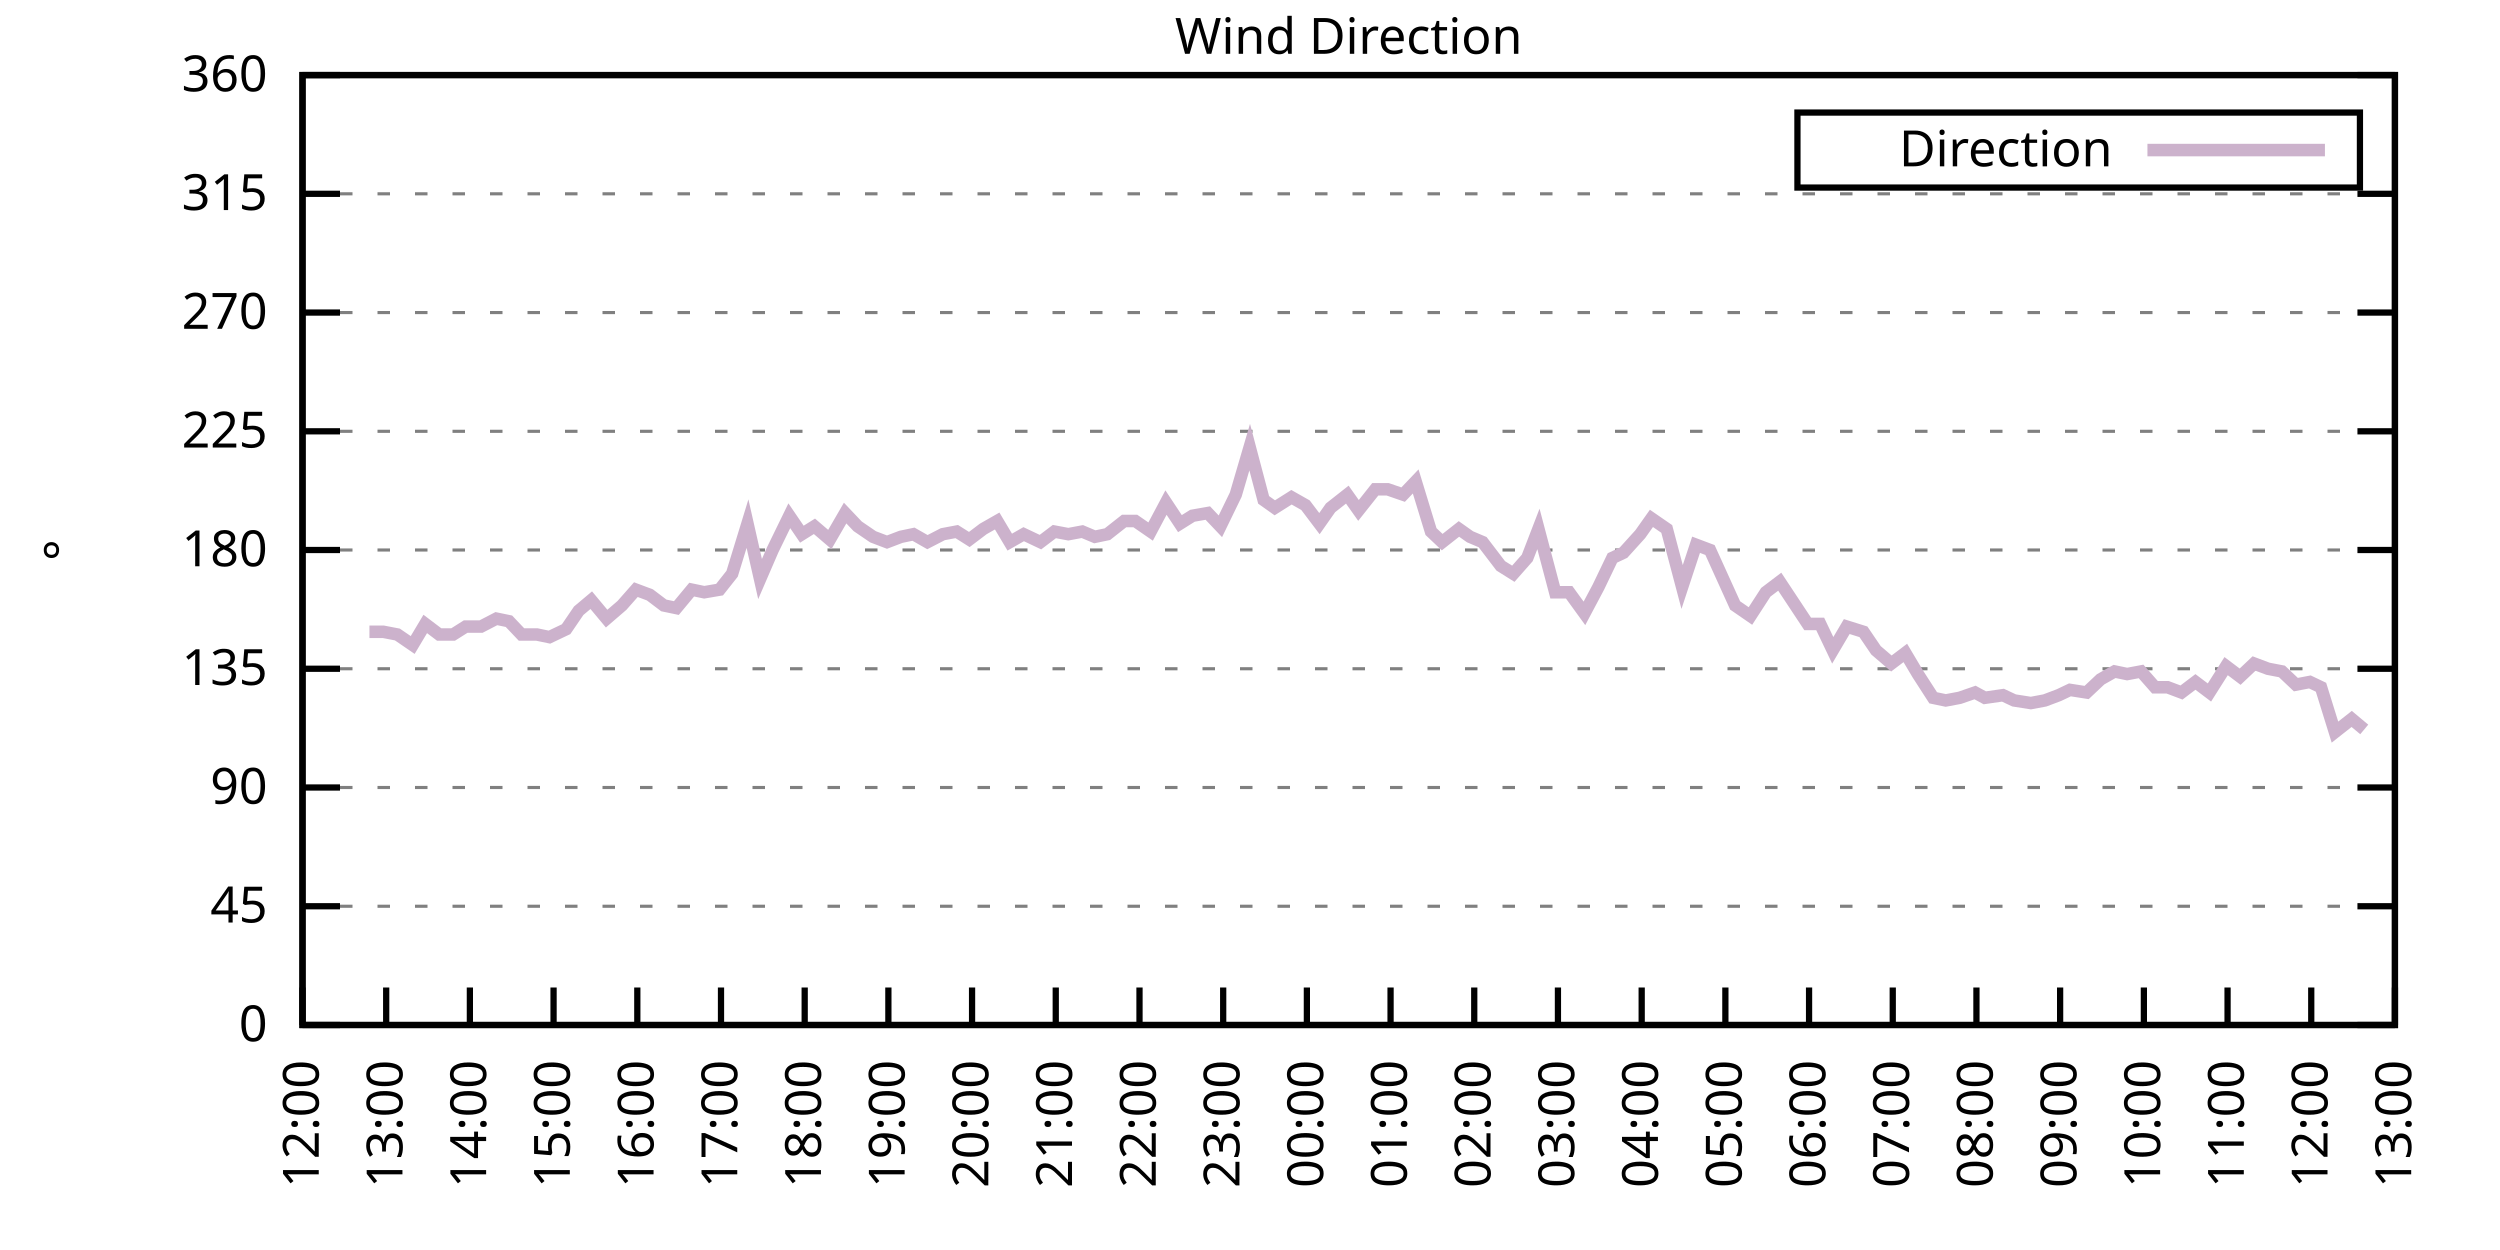
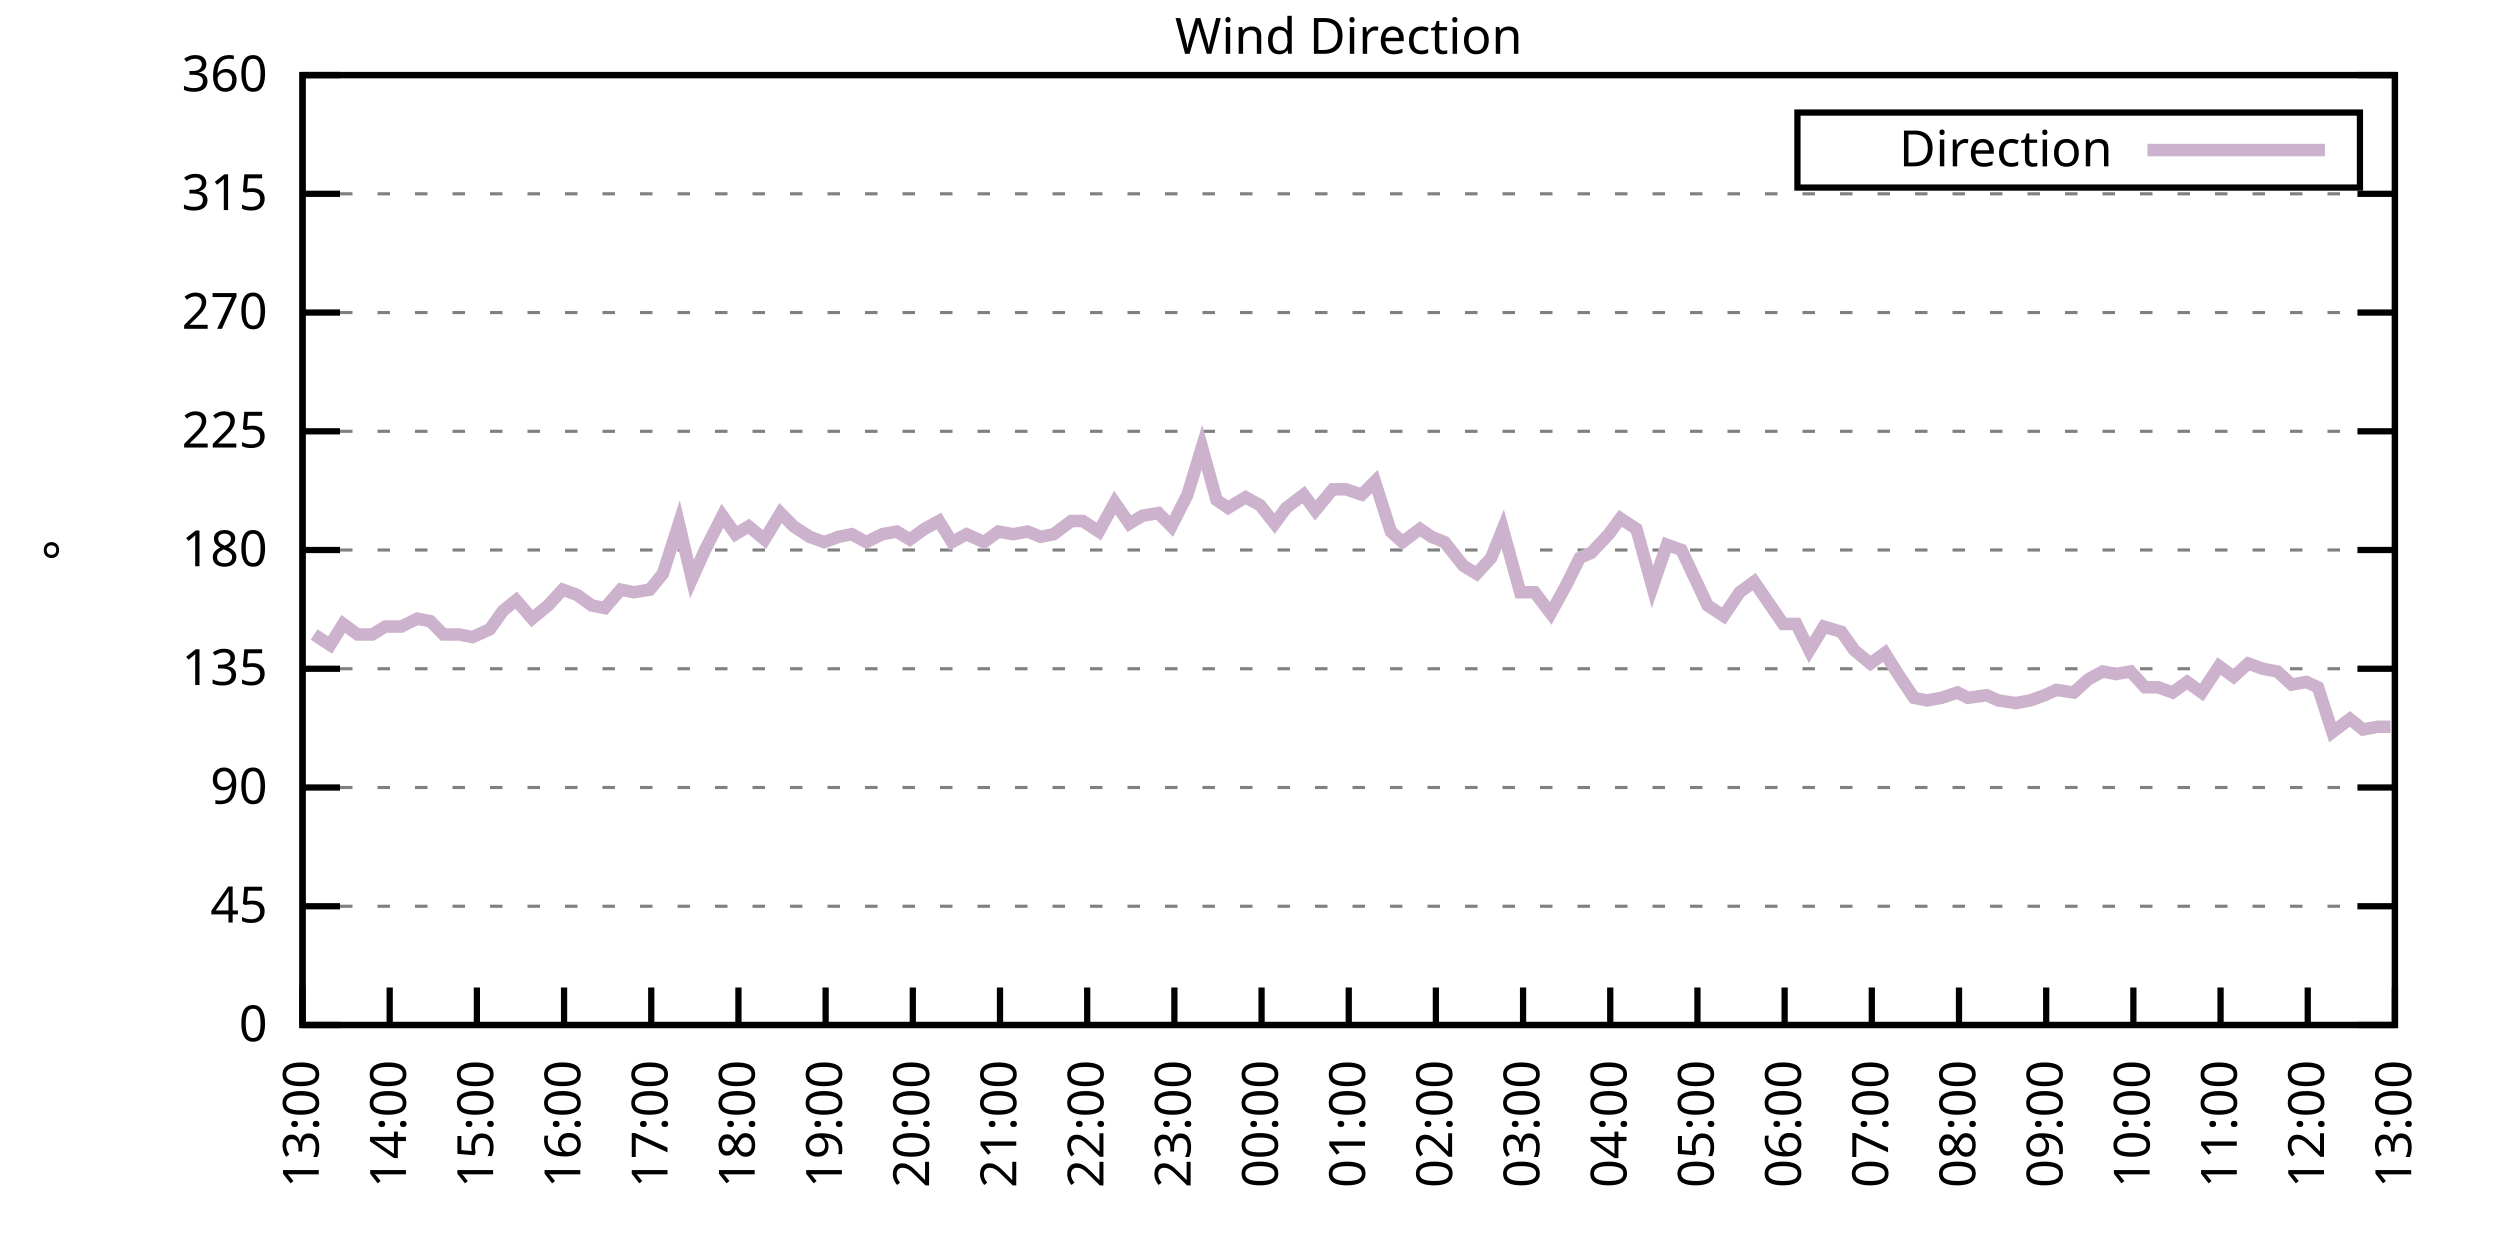
<svg xmlns="http://www.w3.org/2000/svg" xmlns:xlink="http://www.w3.org/1999/xlink" width="400" height="200" viewBox="0 0 400 200">
  <g id="gnuplot_canvas">
    <rect x="0" y="0" width="400" height="200" fill="none" />
    <defs>
      <circle id="gpDot" r="0.5" stroke-width="0.5" stroke="currentColor" />
      <path id="gpPt0" stroke-width="0.333" stroke="currentColor" d="M-1,0 h2 M0,-1 v2" />
      <path id="gpPt1" stroke-width="0.333" stroke="currentColor" d="M-1,-1 L1,1 M1,-1 L-1,1" />
      <path id="gpPt2" stroke-width="0.333" stroke="currentColor" d="M-1,0 L1,0 M0,-1 L0,1 M-1,-1 L1,1 M-1,1 L1,-1" />
      <rect id="gpPt3" stroke-width="0.333" stroke="currentColor" x="-1" y="-1" width="2" height="2" />
      <rect id="gpPt4" stroke-width="0.333" stroke="currentColor" fill="currentColor" x="-1" y="-1" width="2" height="2" />
      <circle id="gpPt5" stroke-width="0.333" stroke="currentColor" cx="0" cy="0" r="1" />
      <use xlink:href="#gpPt5" id="gpPt6" fill="currentColor" stroke="none" />
      <path id="gpPt7" stroke-width="0.333" stroke="currentColor" d="M0,-1.33 L-1.33,0.67 L1.33,0.67 z" />
      <use xlink:href="#gpPt7" id="gpPt8" fill="currentColor" stroke="none" />
      <use xlink:href="#gpPt7" id="gpPt9" stroke="currentColor" transform="rotate(180)" />
      <use xlink:href="#gpPt9" id="gpPt10" fill="currentColor" stroke="none" />
      <use xlink:href="#gpPt3" id="gpPt11" stroke="currentColor" transform="rotate(45)" />
      <use xlink:href="#gpPt11" id="gpPt12" fill="currentColor" stroke="none" />
      <path id="gpPt13" stroke-width="0.333" stroke="currentColor" d="M0,1.330 L1.265,0.411 L0.782,-1.067 L-0.782,-1.076 L-1.265,0.411 z" />
      <use xlink:href="#gpPt13" id="gpPt14" fill="currentColor" stroke="none" />
      <filter id="textbox" filterUnits="objectBoundingBox" x="0" y="0" height="1" width="1">
        <feFlood flood-color="white" flood-opacity="1" result="bgnd" />
        <feComposite in="SourceGraphic" in2="bgnd" operator="atop" />
      </filter>
      <filter id="greybox" filterUnits="objectBoundingBox" x="0" y="0" height="1" width="1">
        <feFlood flood-color="lightgrey" flood-opacity="1" result="grey" />
        <feComposite in="SourceGraphic" in2="grey" operator="atop" />
      </filter>
    </defs>
    <g fill="none" color="white" stroke="currentColor" stroke-width="1.00" stroke-linecap="butt" stroke-linejoin="miter">
</g>
    <g fill="none" color="black" stroke="currentColor" stroke-width="1.00" stroke-linecap="butt" stroke-linejoin="miter">
      <g stroke="none" shape-rendering="crispEdges">
        <polygon fill="rgb(255, 255, 255)" points="48.40,164.00 383.18,164.00 383.18,12.02 48.40,12.02 " />
      </g>
    </g>
    <g fill="none" color="black" stroke="currentColor" stroke-width="1.00" stroke-linecap="butt" stroke-linejoin="miter">
</g>
    <g fill="none" color="black" stroke="black" stroke-width="0.50" stroke-linecap="butt" stroke-linejoin="miter">
</g>
    <g fill="none" color="gray" stroke="currentColor" stroke-width="0.50" stroke-linecap="butt" stroke-linejoin="miter">
      <path stroke="gray" stroke-dasharray="2,4" class="gridline" d="M48.40,164.00 L383.19,164.00  " />
    </g>
    <g fill="none" color="gray" stroke="gray" stroke-width="1.00" stroke-linecap="butt" stroke-linejoin="miter">
</g>
    <g fill="none" color="black" stroke="currentColor" stroke-width="1.00" stroke-linecap="butt" stroke-linejoin="miter">
      <path stroke="black" d="M48.40,164.00 L54.40,164.00 M383.19,164.00 L377.19,164.00  " />
      <g transform="translate(42.80,166.60)" stroke="none" fill="black" font-family="Sans" font-size="8.00" text-anchor="end">
        <text>
          <tspan font-family="Sans"> 0</tspan>
        </text>
      </g>
    </g>
    <g fill="none" color="black" stroke="currentColor" stroke-width="1.00" stroke-linecap="butt" stroke-linejoin="miter">
</g>
    <g fill="none" color="black" stroke="black" stroke-width="0.50" stroke-linecap="butt" stroke-linejoin="miter">
</g>
    <g fill="none" color="gray" stroke="currentColor" stroke-width="0.50" stroke-linecap="butt" stroke-linejoin="miter">
      <path stroke="gray" stroke-dasharray="2,4" class="gridline" d="M48.40,145.00 L383.19,145.00  " />
    </g>
    <g fill="none" color="gray" stroke="gray" stroke-width="1.00" stroke-linecap="butt" stroke-linejoin="miter">
</g>
    <g fill="none" color="black" stroke="currentColor" stroke-width="1.00" stroke-linecap="butt" stroke-linejoin="miter">
      <path stroke="black" d="M48.40,145.00 L54.40,145.00 M383.19,145.00 L377.19,145.00  " />
      <g transform="translate(42.80,147.60)" stroke="none" fill="black" font-family="Sans" font-size="8.00" text-anchor="end">
        <text>
          <tspan font-family="Sans"> 45</tspan>
        </text>
      </g>
    </g>
    <g fill="none" color="black" stroke="currentColor" stroke-width="1.00" stroke-linecap="butt" stroke-linejoin="miter">
</g>
    <g fill="none" color="black" stroke="black" stroke-width="0.50" stroke-linecap="butt" stroke-linejoin="miter">
</g>
    <g fill="none" color="gray" stroke="currentColor" stroke-width="0.50" stroke-linecap="butt" stroke-linejoin="miter">
      <path stroke="gray" stroke-dasharray="2,4" class="gridline" d="M48.40,126.00 L383.19,126.00  " />
    </g>
    <g fill="none" color="gray" stroke="gray" stroke-width="1.00" stroke-linecap="butt" stroke-linejoin="miter">
</g>
    <g fill="none" color="black" stroke="currentColor" stroke-width="1.00" stroke-linecap="butt" stroke-linejoin="miter">
      <path stroke="black" d="M48.40,126.00 L54.40,126.00 M383.19,126.00 L377.19,126.00  " />
      <g transform="translate(42.80,128.60)" stroke="none" fill="black" font-family="Sans" font-size="8.00" text-anchor="end">
        <text>
          <tspan font-family="Sans"> 90</tspan>
        </text>
      </g>
    </g>
    <g fill="none" color="black" stroke="currentColor" stroke-width="1.00" stroke-linecap="butt" stroke-linejoin="miter">
</g>
    <g fill="none" color="black" stroke="black" stroke-width="0.50" stroke-linecap="butt" stroke-linejoin="miter">
</g>
    <g fill="none" color="gray" stroke="currentColor" stroke-width="0.50" stroke-linecap="butt" stroke-linejoin="miter">
      <path stroke="gray" stroke-dasharray="2,4" class="gridline" d="M48.40,107.00 L383.19,107.00  " />
    </g>
    <g fill="none" color="gray" stroke="gray" stroke-width="1.00" stroke-linecap="butt" stroke-linejoin="miter">
</g>
    <g fill="none" color="black" stroke="currentColor" stroke-width="1.00" stroke-linecap="butt" stroke-linejoin="miter">
      <path stroke="black" d="M48.40,107.00 L54.40,107.00 M383.19,107.00 L377.19,107.00  " />
      <g transform="translate(42.80,109.60)" stroke="none" fill="black" font-family="Sans" font-size="8.00" text-anchor="end">
        <text>
          <tspan font-family="Sans"> 135</tspan>
        </text>
      </g>
    </g>
    <g fill="none" color="black" stroke="currentColor" stroke-width="1.00" stroke-linecap="butt" stroke-linejoin="miter">
</g>
    <g fill="none" color="black" stroke="black" stroke-width="0.50" stroke-linecap="butt" stroke-linejoin="miter">
</g>
    <g fill="none" color="gray" stroke="currentColor" stroke-width="0.50" stroke-linecap="butt" stroke-linejoin="miter">
      <path stroke="gray" stroke-dasharray="2,4" class="gridline" d="M48.40,88.00 L383.19,88.00  " />
    </g>
    <g fill="none" color="gray" stroke="gray" stroke-width="1.00" stroke-linecap="butt" stroke-linejoin="miter">
</g>
    <g fill="none" color="black" stroke="currentColor" stroke-width="1.00" stroke-linecap="butt" stroke-linejoin="miter">
      <path stroke="black" d="M48.40,88.00 L54.40,88.00 M383.19,88.00 L377.19,88.00  " />
      <g transform="translate(42.80,90.60)" stroke="none" fill="black" font-family="Sans" font-size="8.00" text-anchor="end">
        <text>
          <tspan font-family="Sans"> 180</tspan>
        </text>
      </g>
    </g>
    <g fill="none" color="black" stroke="currentColor" stroke-width="1.00" stroke-linecap="butt" stroke-linejoin="miter">
</g>
    <g fill="none" color="black" stroke="black" stroke-width="0.50" stroke-linecap="butt" stroke-linejoin="miter">
</g>
    <g fill="none" color="gray" stroke="currentColor" stroke-width="0.50" stroke-linecap="butt" stroke-linejoin="miter">
      <path stroke="gray" stroke-dasharray="2,4" class="gridline" d="M48.40,69.01 L383.19,69.01  " />
    </g>
    <g fill="none" color="gray" stroke="gray" stroke-width="1.00" stroke-linecap="butt" stroke-linejoin="miter">
</g>
    <g fill="none" color="black" stroke="currentColor" stroke-width="1.00" stroke-linecap="butt" stroke-linejoin="miter">
      <path stroke="black" d="M48.40,69.01 L54.40,69.01 M383.19,69.01 L377.19,69.01  " />
      <g transform="translate(42.80,71.61)" stroke="none" fill="black" font-family="Sans" font-size="8.00" text-anchor="end">
        <text>
          <tspan font-family="Sans"> 225</tspan>
        </text>
      </g>
    </g>
    <g fill="none" color="black" stroke="currentColor" stroke-width="1.00" stroke-linecap="butt" stroke-linejoin="miter">
</g>
    <g fill="none" color="black" stroke="black" stroke-width="0.50" stroke-linecap="butt" stroke-linejoin="miter">
</g>
    <g fill="none" color="gray" stroke="currentColor" stroke-width="0.50" stroke-linecap="butt" stroke-linejoin="miter">
      <path stroke="gray" stroke-dasharray="2,4" class="gridline" d="M48.40,50.01 L383.19,50.01  " />
    </g>
    <g fill="none" color="gray" stroke="gray" stroke-width="1.00" stroke-linecap="butt" stroke-linejoin="miter">
</g>
    <g fill="none" color="black" stroke="currentColor" stroke-width="1.00" stroke-linecap="butt" stroke-linejoin="miter">
      <path stroke="black" d="M48.40,50.01 L54.40,50.01 M383.19,50.01 L377.19,50.01  " />
      <g transform="translate(42.80,52.61)" stroke="none" fill="black" font-family="Sans" font-size="8.00" text-anchor="end">
        <text>
          <tspan font-family="Sans"> 270</tspan>
        </text>
      </g>
    </g>
    <g fill="none" color="black" stroke="currentColor" stroke-width="1.00" stroke-linecap="butt" stroke-linejoin="miter">
</g>
    <g fill="none" color="black" stroke="black" stroke-width="0.50" stroke-linecap="butt" stroke-linejoin="miter">
</g>
    <g fill="none" color="gray" stroke="currentColor" stroke-width="0.50" stroke-linecap="butt" stroke-linejoin="miter">
      <path stroke="gray" stroke-dasharray="2,4" class="gridline" d="M48.40,31.01 L383.19,31.01  " />
    </g>
    <g fill="none" color="gray" stroke="gray" stroke-width="1.00" stroke-linecap="butt" stroke-linejoin="miter">
</g>
    <g fill="none" color="black" stroke="currentColor" stroke-width="1.00" stroke-linecap="butt" stroke-linejoin="miter">
      <path stroke="black" d="M48.40,31.01 L54.40,31.01 M383.19,31.01 L377.19,31.01  " />
      <g transform="translate(42.80,33.61)" stroke="none" fill="black" font-family="Sans" font-size="8.00" text-anchor="end">
        <text>
          <tspan font-family="Sans"> 315</tspan>
        </text>
      </g>
    </g>
    <g fill="none" color="black" stroke="currentColor" stroke-width="1.00" stroke-linecap="butt" stroke-linejoin="miter">
</g>
    <g fill="none" color="black" stroke="black" stroke-width="0.50" stroke-linecap="butt" stroke-linejoin="miter">
</g>
    <g fill="none" color="gray" stroke="currentColor" stroke-width="0.50" stroke-linecap="butt" stroke-linejoin="miter">
      <path stroke="gray" stroke-dasharray="2,4" class="gridline" d="M48.40,12.01 L383.19,12.01  " />
    </g>
    <g fill="none" color="gray" stroke="gray" stroke-width="1.00" stroke-linecap="butt" stroke-linejoin="miter">
</g>
    <g fill="none" color="black" stroke="currentColor" stroke-width="1.00" stroke-linecap="butt" stroke-linejoin="miter">
      <path stroke="black" d="M48.40,12.01 L54.40,12.01 M383.19,12.01 L377.19,12.01  " />
      <g transform="translate(42.80,14.61)" stroke="none" fill="black" font-family="Sans" font-size="8.00" text-anchor="end">
        <text>
          <tspan font-family="Sans"> 360</tspan>
        </text>
      </g>
    </g>
    <g fill="none" color="black" stroke="currentColor" stroke-width="1.00" stroke-linecap="butt" stroke-linejoin="miter">
      <path stroke="black" d="M48.40,164.00 L48.40,158.00  " />
      <g transform="translate(51.00,169.60) rotate(270.00)" stroke="none" fill="black" font-family="Sans" font-size="8.00" text-anchor="end">
        <text>
-           <tspan font-family="Sans">12:00</tspan>
-         </text>
-       </g>
-     </g>
-     <g fill="none" color="black" stroke="currentColor" stroke-width="1.00" stroke-linecap="butt" stroke-linejoin="miter">
-       <path stroke="black" d="M61.79,164.00 L61.79,158.00  " />
-       <g transform="translate(64.39,169.60) rotate(270.00)" stroke="none" fill="black" font-family="Sans" font-size="8.00" text-anchor="end">
-         <text>
          <tspan font-family="Sans">13:00</tspan>
        </text>
      </g>
    </g>
    <g fill="none" color="black" stroke="currentColor" stroke-width="1.00" stroke-linecap="butt" stroke-linejoin="miter">
-       <path stroke="black" d="M75.18,164.00 L75.18,158.00  " />
-       <g transform="translate(77.78,169.60) rotate(270.00)" stroke="none" fill="black" font-family="Sans" font-size="8.00" text-anchor="end">
+       <path stroke="black" d="M62.35,164.00 L62.35,158.00  " />
+       <g transform="translate(64.95,169.60) rotate(270.00)" stroke="none" fill="black" font-family="Sans" font-size="8.00" text-anchor="end">
        <text>
          <tspan font-family="Sans">14:00</tspan>
        </text>
      </g>
    </g>
    <g fill="none" color="black" stroke="currentColor" stroke-width="1.00" stroke-linecap="butt" stroke-linejoin="miter">
-       <path stroke="black" d="M88.57,164.00 L88.57,158.00  " />
-       <g transform="translate(91.17,169.60) rotate(270.00)" stroke="none" fill="black" font-family="Sans" font-size="8.00" text-anchor="end">
+       <path stroke="black" d="M76.30,164.00 L76.30,158.00  " />
+       <g transform="translate(78.90,169.60) rotate(270.00)" stroke="none" fill="black" font-family="Sans" font-size="8.00" text-anchor="end">
        <text>
          <tspan font-family="Sans">15:00</tspan>
        </text>
      </g>
    </g>
    <g fill="none" color="black" stroke="currentColor" stroke-width="1.00" stroke-linecap="butt" stroke-linejoin="miter">
-       <path stroke="black" d="M101.97,164.00 L101.97,158.00  " />
-       <g transform="translate(104.57,169.60) rotate(270.00)" stroke="none" fill="black" font-family="Sans" font-size="8.00" text-anchor="end">
+       <path stroke="black" d="M90.25,164.00 L90.25,158.00  " />
+       <g transform="translate(92.85,169.60) rotate(270.00)" stroke="none" fill="black" font-family="Sans" font-size="8.00" text-anchor="end">
        <text>
          <tspan font-family="Sans">16:00</tspan>
        </text>
      </g>
    </g>
    <g fill="none" color="black" stroke="currentColor" stroke-width="1.00" stroke-linecap="butt" stroke-linejoin="miter">
-       <path stroke="black" d="M115.36,164.00 L115.36,158.00  " />
-       <g transform="translate(117.96,169.60) rotate(270.00)" stroke="none" fill="black" font-family="Sans" font-size="8.00" text-anchor="end">
+       <path stroke="black" d="M104.20,164.00 L104.20,158.00  " />
+       <g transform="translate(106.80,169.60) rotate(270.00)" stroke="none" fill="black" font-family="Sans" font-size="8.00" text-anchor="end">
        <text>
          <tspan font-family="Sans">17:00</tspan>
        </text>
      </g>
    </g>
    <g fill="none" color="black" stroke="currentColor" stroke-width="1.00" stroke-linecap="butt" stroke-linejoin="miter">
-       <path stroke="black" d="M128.75,164.00 L128.75,158.00  " />
-       <g transform="translate(131.35,169.60) rotate(270.00)" stroke="none" fill="black" font-family="Sans" font-size="8.00" text-anchor="end">
+       <path stroke="black" d="M118.15,164.00 L118.15,158.00  " />
+       <g transform="translate(120.75,169.60) rotate(270.00)" stroke="none" fill="black" font-family="Sans" font-size="8.00" text-anchor="end">
        <text>
          <tspan font-family="Sans">18:00</tspan>
        </text>
      </g>
    </g>
    <g fill="none" color="black" stroke="currentColor" stroke-width="1.00" stroke-linecap="butt" stroke-linejoin="miter">
-       <path stroke="black" d="M142.14,164.00 L142.14,158.00  " />
-       <g transform="translate(144.74,169.60) rotate(270.00)" stroke="none" fill="black" font-family="Sans" font-size="8.00" text-anchor="end">
+       <path stroke="black" d="M132.10,164.00 L132.10,158.00  " />
+       <g transform="translate(134.70,169.60) rotate(270.00)" stroke="none" fill="black" font-family="Sans" font-size="8.00" text-anchor="end">
        <text>
          <tspan font-family="Sans">19:00</tspan>
        </text>
      </g>
    </g>
    <g fill="none" color="black" stroke="currentColor" stroke-width="1.00" stroke-linecap="butt" stroke-linejoin="miter">
-       <path stroke="black" d="M155.53,164.00 L155.53,158.00  " />
-       <g transform="translate(158.13,169.60) rotate(270.00)" stroke="none" fill="black" font-family="Sans" font-size="8.00" text-anchor="end">
+       <path stroke="black" d="M146.05,164.00 L146.05,158.00  " />
+       <g transform="translate(148.65,169.60) rotate(270.00)" stroke="none" fill="black" font-family="Sans" font-size="8.00" text-anchor="end">
        <text>
          <tspan font-family="Sans">20:00</tspan>
        </text>
      </g>
    </g>
    <g fill="none" color="black" stroke="currentColor" stroke-width="1.00" stroke-linecap="butt" stroke-linejoin="miter">
-       <path stroke="black" d="M168.92,164.00 L168.92,158.00  " />
-       <g transform="translate(171.52,169.60) rotate(270.00)" stroke="none" fill="black" font-family="Sans" font-size="8.00" text-anchor="end">
+       <path stroke="black" d="M160.00,164.00 L160.00,158.00  " />
+       <g transform="translate(162.60,169.60) rotate(270.00)" stroke="none" fill="black" font-family="Sans" font-size="8.00" text-anchor="end">
        <text>
          <tspan font-family="Sans">21:00</tspan>
        </text>
      </g>
    </g>
    <g fill="none" color="black" stroke="currentColor" stroke-width="1.00" stroke-linecap="butt" stroke-linejoin="miter">
-       <path stroke="black" d="M182.32,164.00 L182.32,158.00  " />
-       <g transform="translate(184.92,169.60) rotate(270.00)" stroke="none" fill="black" font-family="Sans" font-size="8.00" text-anchor="end">
+       <path stroke="black" d="M173.95,164.00 L173.95,158.00  " />
+       <g transform="translate(176.55,169.60) rotate(270.00)" stroke="none" fill="black" font-family="Sans" font-size="8.00" text-anchor="end">
        <text>
          <tspan font-family="Sans">22:00</tspan>
        </text>
      </g>
    </g>
    <g fill="none" color="black" stroke="currentColor" stroke-width="1.00" stroke-linecap="butt" stroke-linejoin="miter">
-       <path stroke="black" d="M195.71,164.00 L195.71,158.00  " />
-       <g transform="translate(198.31,169.60) rotate(270.00)" stroke="none" fill="black" font-family="Sans" font-size="8.00" text-anchor="end">
+       <path stroke="black" d="M187.90,164.00 L187.90,158.00  " />
+       <g transform="translate(190.50,169.60) rotate(270.00)" stroke="none" fill="black" font-family="Sans" font-size="8.00" text-anchor="end">
        <text>
          <tspan font-family="Sans">23:00</tspan>
        </text>
      </g>
    </g>
    <g fill="none" color="black" stroke="currentColor" stroke-width="1.00" stroke-linecap="butt" stroke-linejoin="miter">
-       <path stroke="black" d="M209.10,164.00 L209.10,158.00  " />
-       <g transform="translate(211.70,169.60) rotate(270.00)" stroke="none" fill="black" font-family="Sans" font-size="8.00" text-anchor="end">
+       <path stroke="black" d="M201.85,164.00 L201.85,158.00  " />
+       <g transform="translate(204.45,169.60) rotate(270.00)" stroke="none" fill="black" font-family="Sans" font-size="8.00" text-anchor="end">
        <text>
          <tspan font-family="Sans">00:00</tspan>
        </text>
      </g>
    </g>
    <g fill="none" color="black" stroke="currentColor" stroke-width="1.00" stroke-linecap="butt" stroke-linejoin="miter">
-       <path stroke="black" d="M222.49,164.00 L222.49,158.00  " />
-       <g transform="translate(225.09,169.60) rotate(270.00)" stroke="none" fill="black" font-family="Sans" font-size="8.00" text-anchor="end">
+       <path stroke="black" d="M215.80,164.00 L215.80,158.00  " />
+       <g transform="translate(218.40,169.60) rotate(270.00)" stroke="none" fill="black" font-family="Sans" font-size="8.00" text-anchor="end">
        <text>
          <tspan font-family="Sans">01:00</tspan>
        </text>
      </g>
    </g>
    <g fill="none" color="black" stroke="currentColor" stroke-width="1.00" stroke-linecap="butt" stroke-linejoin="miter">
-       <path stroke="black" d="M235.88,164.00 L235.88,158.00  " />
-       <g transform="translate(238.48,169.60) rotate(270.00)" stroke="none" fill="black" font-family="Sans" font-size="8.00" text-anchor="end">
+       <path stroke="black" d="M229.74,164.00 L229.74,158.00  " />
+       <g transform="translate(232.34,169.60) rotate(270.00)" stroke="none" fill="black" font-family="Sans" font-size="8.00" text-anchor="end">
        <text>
          <tspan font-family="Sans">02:00</tspan>
        </text>
      </g>
    </g>
    <g fill="none" color="black" stroke="currentColor" stroke-width="1.00" stroke-linecap="butt" stroke-linejoin="miter">
-       <path stroke="black" d="M249.27,164.00 L249.27,158.00  " />
-       <g transform="translate(251.87,169.60) rotate(270.00)" stroke="none" fill="black" font-family="Sans" font-size="8.00" text-anchor="end">
+       <path stroke="black" d="M243.69,164.00 L243.69,158.00  " />
+       <g transform="translate(246.29,169.60) rotate(270.00)" stroke="none" fill="black" font-family="Sans" font-size="8.00" text-anchor="end">
        <text>
          <tspan font-family="Sans">03:00</tspan>
        </text>
      </g>
    </g>
    <g fill="none" color="black" stroke="currentColor" stroke-width="1.00" stroke-linecap="butt" stroke-linejoin="miter">
-       <path stroke="black" d="M262.67,164.00 L262.67,158.00  " />
-       <g transform="translate(265.27,169.60) rotate(270.00)" stroke="none" fill="black" font-family="Sans" font-size="8.00" text-anchor="end">
+       <path stroke="black" d="M257.64,164.00 L257.64,158.00  " />
+       <g transform="translate(260.24,169.60) rotate(270.00)" stroke="none" fill="black" font-family="Sans" font-size="8.00" text-anchor="end">
        <text>
          <tspan font-family="Sans">04:00</tspan>
        </text>
      </g>
    </g>
    <g fill="none" color="black" stroke="currentColor" stroke-width="1.00" stroke-linecap="butt" stroke-linejoin="miter">
-       <path stroke="black" d="M276.06,164.00 L276.06,158.00  " />
-       <g transform="translate(278.66,169.60) rotate(270.00)" stroke="none" fill="black" font-family="Sans" font-size="8.00" text-anchor="end">
+       <path stroke="black" d="M271.59,164.00 L271.59,158.00  " />
+       <g transform="translate(274.19,169.60) rotate(270.00)" stroke="none" fill="black" font-family="Sans" font-size="8.00" text-anchor="end">
        <text>
          <tspan font-family="Sans">05:00</tspan>
        </text>
      </g>
    </g>
    <g fill="none" color="black" stroke="currentColor" stroke-width="1.00" stroke-linecap="butt" stroke-linejoin="miter">
-       <path stroke="black" d="M289.45,164.00 L289.45,158.00  " />
-       <g transform="translate(292.05,169.60) rotate(270.00)" stroke="none" fill="black" font-family="Sans" font-size="8.00" text-anchor="end">
+       <path stroke="black" d="M285.54,164.00 L285.54,158.00  " />
+       <g transform="translate(288.14,169.60) rotate(270.00)" stroke="none" fill="black" font-family="Sans" font-size="8.00" text-anchor="end">
        <text>
          <tspan font-family="Sans">06:00</tspan>
        </text>
      </g>
    </g>
    <g fill="none" color="black" stroke="currentColor" stroke-width="1.00" stroke-linecap="butt" stroke-linejoin="miter">
-       <path stroke="black" d="M302.84,164.00 L302.84,158.00  " />
-       <g transform="translate(305.44,169.60) rotate(270.00)" stroke="none" fill="black" font-family="Sans" font-size="8.00" text-anchor="end">
+       <path stroke="black" d="M299.49,164.00 L299.49,158.00  " />
+       <g transform="translate(302.09,169.60) rotate(270.00)" stroke="none" fill="black" font-family="Sans" font-size="8.00" text-anchor="end">
        <text>
          <tspan font-family="Sans">07:00</tspan>
        </text>
      </g>
    </g>
    <g fill="none" color="black" stroke="currentColor" stroke-width="1.00" stroke-linecap="butt" stroke-linejoin="miter">
-       <path stroke="black" d="M316.23,164.00 L316.23,158.00  " />
-       <g transform="translate(318.83,169.60) rotate(270.00)" stroke="none" fill="black" font-family="Sans" font-size="8.00" text-anchor="end">
+       <path stroke="black" d="M313.44,164.00 L313.44,158.00  " />
+       <g transform="translate(316.04,169.60) rotate(270.00)" stroke="none" fill="black" font-family="Sans" font-size="8.00" text-anchor="end">
        <text>
          <tspan font-family="Sans">08:00</tspan>
        </text>
      </g>
    </g>
    <g fill="none" color="black" stroke="currentColor" stroke-width="1.00" stroke-linecap="butt" stroke-linejoin="miter">
-       <path stroke="black" d="M329.62,164.00 L329.62,158.00  " />
-       <g transform="translate(332.22,169.60) rotate(270.00)" stroke="none" fill="black" font-family="Sans" font-size="8.00" text-anchor="end">
+       <path stroke="black" d="M327.39,164.00 L327.39,158.00  " />
+       <g transform="translate(329.99,169.60) rotate(270.00)" stroke="none" fill="black" font-family="Sans" font-size="8.00" text-anchor="end">
        <text>
          <tspan font-family="Sans">09:00</tspan>
        </text>
      </g>
    </g>
    <g fill="none" color="black" stroke="currentColor" stroke-width="1.00" stroke-linecap="butt" stroke-linejoin="miter">
-       <path stroke="black" d="M343.02,164.00 L343.02,158.00  " />
-       <g transform="translate(345.62,169.60) rotate(270.00)" stroke="none" fill="black" font-family="Sans" font-size="8.00" text-anchor="end">
+       <path stroke="black" d="M341.34,164.00 L341.34,158.00  " />
+       <g transform="translate(343.94,169.60) rotate(270.00)" stroke="none" fill="black" font-family="Sans" font-size="8.00" text-anchor="end">
        <text>
          <tspan font-family="Sans">10:00</tspan>
        </text>
      </g>
    </g>
    <g fill="none" color="black" stroke="currentColor" stroke-width="1.00" stroke-linecap="butt" stroke-linejoin="miter">
-       <path stroke="black" d="M356.41,164.00 L356.41,158.00  " />
-       <g transform="translate(359.01,169.60) rotate(270.00)" stroke="none" fill="black" font-family="Sans" font-size="8.00" text-anchor="end">
+       <path stroke="black" d="M355.29,164.00 L355.29,158.00  " />
+       <g transform="translate(357.89,169.60) rotate(270.00)" stroke="none" fill="black" font-family="Sans" font-size="8.00" text-anchor="end">
        <text>
          <tspan font-family="Sans">11:00</tspan>
        </text>
      </g>
    </g>
    <g fill="none" color="black" stroke="currentColor" stroke-width="1.00" stroke-linecap="butt" stroke-linejoin="miter">
-       <path stroke="black" d="M369.80,164.00 L369.80,158.00  " />
-       <g transform="translate(372.40,169.60) rotate(270.00)" stroke="none" fill="black" font-family="Sans" font-size="8.00" text-anchor="end">
+       <path stroke="black" d="M369.24,164.00 L369.24,158.00  " />
+       <g transform="translate(371.84,169.60) rotate(270.00)" stroke="none" fill="black" font-family="Sans" font-size="8.00" text-anchor="end">
        <text>
          <tspan font-family="Sans">12:00</tspan>
        </text>
      </g>
    </g>
    <g fill="none" color="black" stroke="currentColor" stroke-width="1.00" stroke-linecap="butt" stroke-linejoin="miter">
      <path stroke="black" d="M383.19,164.00 L383.19,158.00  " />
      <g transform="translate(385.79,169.60) rotate(270.00)" stroke="none" fill="black" font-family="Sans" font-size="8.00" text-anchor="end">
        <text>
          <tspan font-family="Sans">13:00</tspan>
        </text>
      </g>
    </g>
    <g fill="none" color="black" stroke="currentColor" stroke-width="1.00" stroke-linecap="butt" stroke-linejoin="miter">
</g>
    <g fill="none" color="black" stroke="currentColor" stroke-width="1.00" stroke-linecap="butt" stroke-linejoin="miter">
      <path stroke="black" d="M48.40,12.01 L48.40,164.00 L383.19,164.00 L383.19,12.01 L48.40,12.01 Z  " />
    </g>
    <g fill="none" color="black" stroke="currentColor" stroke-width="1.00" stroke-linecap="butt" stroke-linejoin="miter">
</g>
    <g fill="none" color="black" stroke="currentColor" stroke-width="1.00" stroke-linecap="butt" stroke-linejoin="miter">
      <path stroke="black" d="M287.59,30.01 L287.59,18.01 L377.59,18.01 L377.59,30.01 L287.59,30.01 Z  " />
    </g>
    <g id="Wind_direction_plot_1">
      <g fill="none" color="white" stroke="black" stroke-width="2.00" stroke-linecap="butt" stroke-linejoin="miter">
</g>
      <g fill="none" color="black" stroke="currentColor" stroke-width="2.00" stroke-linecap="butt" stroke-linejoin="miter">
        <g transform="translate(337.99,26.61)" stroke="none" fill="black" font-family="Sans" font-size="8.00" text-anchor="end">
          <text>
            <tspan font-family="Sans">Direction</tspan>
          </text>
        </g>
      </g>
      <g fill="none" color="black" stroke="currentColor" stroke-width="2.00" stroke-linecap="butt" stroke-linejoin="miter">
-         <path stroke="rgb(204, 178, 204)" d="M343.59,24.01 L371.99,24.01 M59.11,101.09 L61.35,101.09 L63.58,101.52 L66.03,103.20 L68.04,99.83 L70.27,101.52   L72.50,101.52 L74.51,100.25 L76.97,100.25 L79.42,98.98 L81.43,99.40 L83.44,101.52 L85.90,101.52 L87.91,101.94   L90.58,100.67 L92.59,97.72 L94.60,96.03 L97.06,98.98 L99.51,96.87 L101.74,94.34 L103.98,95.18 L106.21,96.87   L108.22,97.29 L110.67,94.34 L112.68,94.76 L115.13,94.34 L117.14,91.80 L119.60,83.78 L121.61,92.65 L123.62,88.00   L126.29,82.52 L128.30,85.47 L130.31,84.21 L132.77,86.32 L135.22,82.09 L137.23,84.21 L139.69,85.89 L141.92,86.74   L144.15,85.89 L146.16,85.47 L148.39,86.74 L150.85,85.47 L153.08,85.05 L155.09,86.32 L157.32,84.63 L159.55,83.36   L161.56,86.74 L163.79,85.47 L166.47,86.74 L168.70,85.05 L170.93,85.47 L173.17,85.05 L175.17,85.89 L177.18,85.47   L179.86,83.36 L181.65,83.36 L184.10,85.05 L186.56,80.41 L188.79,83.78 L190.80,82.52 L193.25,82.09 L195.26,84.21   L197.72,79.14 L199.95,71.54 L202.18,79.98 L203.97,81.25 L206.64,79.56 L208.88,80.83 L211.11,83.78 L212.89,81.25   L215.57,79.14 L217.36,81.67 L220.04,78.29 L222.04,78.29 L224.50,79.14 L226.51,77.03 L228.96,85.05 L230.75,86.74   L233.43,84.63 L235.21,85.89 L237.22,86.74 L240.12,90.54 L242.13,91.80 L244.36,89.27 L246.15,84.63 L248.83,94.76   L251.06,94.76 L253.51,98.14 L255.75,93.92 L257.98,89.27 L259.76,88.43 L262.44,85.47 L264.23,82.94 L266.68,84.63   L269.14,93.92 L271.37,87.16 L273.60,88.00 L277.62,96.87 L280.07,98.56 L282.53,94.76 L284.76,93.07 L289.23,99.83   L291.23,99.83 L293.24,104.05 L295.48,100.25 L298.15,101.09 L300.16,104.05 L302.62,106.16 L304.85,104.47 L306.86,107.85   L309.31,111.65 L311.32,112.07 L313.55,111.65 L316.01,110.80 L317.57,111.65 L320.47,111.23 L322.26,112.07 L324.94,112.49   L327.17,112.07 L329.40,111.23 L331.19,110.38 L333.86,110.80 L336.10,108.69 L338.33,107.43 L340.34,107.85 L342.57,107.43   L344.80,109.96 L346.81,109.96 L349.04,110.80 L351.27,109.11 L353.51,110.80 L356.18,106.58 L358.42,108.27 L360.65,106.16   L362.88,107.00 L365.11,107.43 L367.34,109.54 L369.58,109.11 L371.36,109.96 L373.59,117.14 L376.27,115.03 L378.28,116.71    " />
+         <path stroke="rgb(204, 178, 204)" d="M343.59,24.01 L371.99,24.01 M50.26,101.52 L52.82,103.20 L54.91,99.83 L57.23,101.52 L59.56,101.52 L61.65,100.25   L64.21,100.25 L66.77,98.98 L68.86,99.40 L70.95,101.52 L73.51,101.52 L75.60,101.94 L78.39,100.67 L80.48,97.72   L82.58,96.03 L85.13,98.98 L87.69,96.87 L90.02,94.34 L92.34,95.18 L94.67,96.87 L96.76,97.29 L99.32,94.34   L101.41,94.76 L103.97,94.34 L106.06,91.80 L108.62,83.78 L110.71,92.65 L112.80,88.00 L115.59,82.52 L117.68,85.47   L119.78,84.21 L122.33,86.32 L124.89,82.09 L126.98,84.21 L129.54,85.89 L131.87,86.74 L134.19,85.89 L136.28,85.47   L138.61,86.74 L141.16,85.47 L143.49,85.05 L145.58,86.32 L147.91,84.63 L150.23,83.36 L152.32,86.74 L154.65,85.47   L157.44,86.74 L159.76,85.05 L162.09,85.47 L164.41,85.05 L166.51,85.89 L168.60,85.47 L171.39,83.36 L173.25,83.36   L175.81,85.05 L178.36,80.41 L180.69,83.78 L182.78,82.52 L185.34,82.09 L187.43,84.21 L189.99,79.14 L192.31,71.54   L194.64,79.98 L196.50,81.25 L199.29,79.56 L201.61,80.83 L203.94,83.78 L205.80,81.25 L208.59,79.14 L210.45,81.67   L213.24,78.29 L215.33,78.29 L217.89,79.14 L219.98,77.03 L222.54,85.05 L224.40,86.74 L227.19,84.63 L229.05,85.89   L231.14,86.74 L234.16,90.54 L236.25,91.80 L238.58,89.27 L240.44,84.63 L243.23,94.76 L245.55,94.76 L248.11,98.14   L250.44,93.92 L252.76,89.27 L254.62,88.43 L257.41,85.47 L259.27,82.94 L261.83,84.63 L264.39,93.92 L266.71,87.16   L269.04,88.00 L273.22,96.87 L275.78,98.56 L278.34,94.76 L280.66,93.07 L285.31,99.83 L287.40,99.83 L289.50,104.05   L291.82,100.25 L294.61,101.09 L296.70,104.05 L299.26,106.16 L301.58,104.47 L303.68,107.85 L306.23,111.65 L308.33,112.07   L310.65,111.65 L313.21,110.80 L314.84,111.65 L317.86,111.23 L319.72,112.07 L322.51,112.49 L324.83,112.07 L327.16,111.23   L329.02,110.38 L331.81,110.80 L334.13,108.69 L336.46,107.43 L338.55,107.85 L340.88,107.43 L343.20,109.96 L345.29,109.96   L347.62,110.80 L349.94,109.11 L352.27,110.80 L355.06,106.58 L357.38,108.27 L359.71,106.16 L362.03,107.00 L364.36,107.43   L366.68,109.54 L369.01,109.11 L370.87,109.96 L373.19,117.14 L375.98,115.03 L378.08,116.71 L380.40,116.29 L382.49,116.29    " />
      </g>
    </g>
    <g fill="none" color="black" stroke="currentColor" stroke-width="2.00" stroke-linecap="butt" stroke-linejoin="miter">
</g>
    <g fill="none" color="black" stroke="black" stroke-width="1.00" stroke-linecap="butt" stroke-linejoin="miter">
</g>
    <g fill="none" color="black" stroke="currentColor" stroke-width="1.00" stroke-linecap="butt" stroke-linejoin="miter">
      <path stroke="black" d="M48.40,12.01 L48.40,164.00 L383.19,164.00 L383.19,12.01 L48.40,12.01 Z  " />
      <g transform="translate(12.80,88.01) rotate(270.00)" stroke="none" fill="black" font-family="Sans" font-size="8.00" text-anchor="middle">
        <text>
          <tspan font-family="Sans">°</tspan>
        </text>
      </g>
    </g>
    <g fill="none" color="black" stroke="currentColor" stroke-width="1.00" stroke-linecap="butt" stroke-linejoin="miter">
</g>
    <g fill="none" color="black" stroke="currentColor" stroke-width="1.00" stroke-linecap="butt" stroke-linejoin="miter">
      <g transform="translate(215.79,8.61)" stroke="none" fill="black" font-family="Sans" font-size="8.00" text-anchor="middle">
        <text>
          <tspan font-family="Sans">Wind Direction</tspan>
        </text>
      </g>
    </g>
    <g fill="none" color="black" stroke="currentColor" stroke-width="1.00" stroke-linecap="butt" stroke-linejoin="miter">
</g>
  </g>
</svg>
